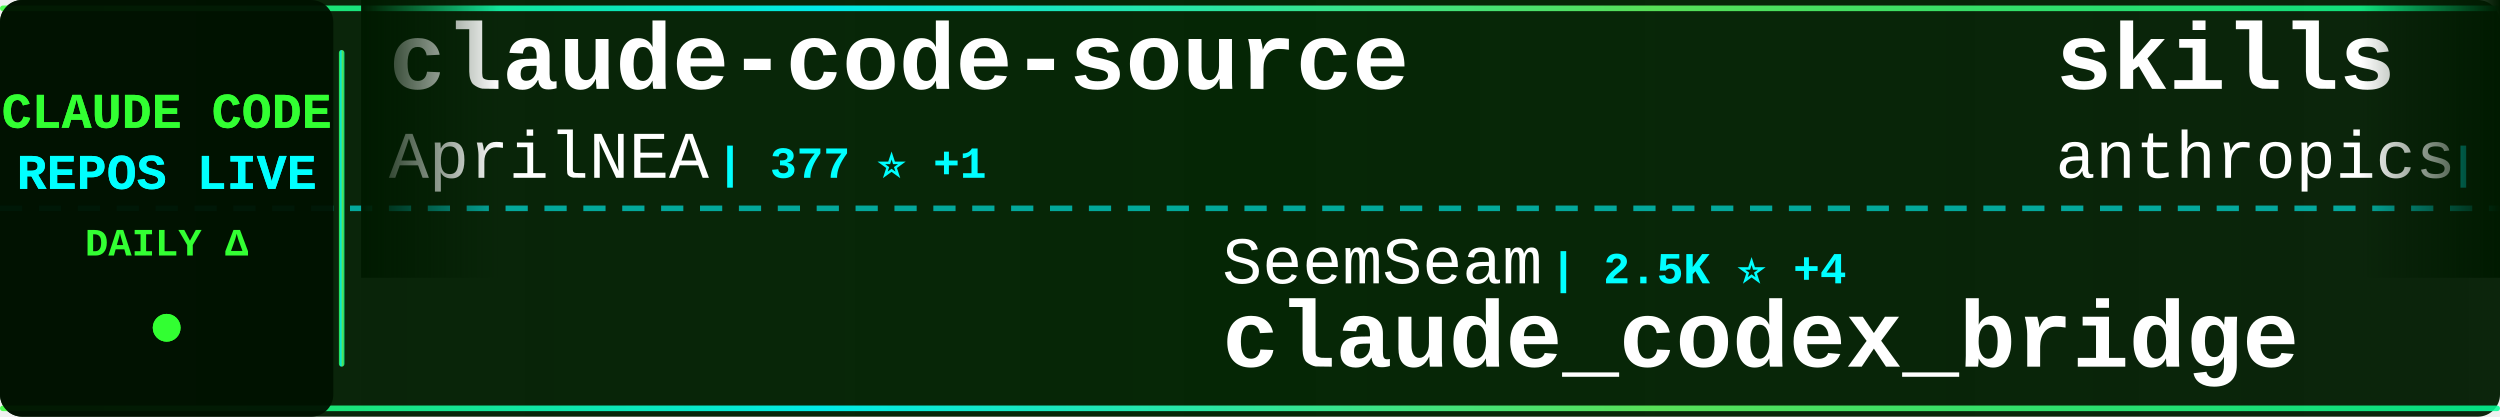
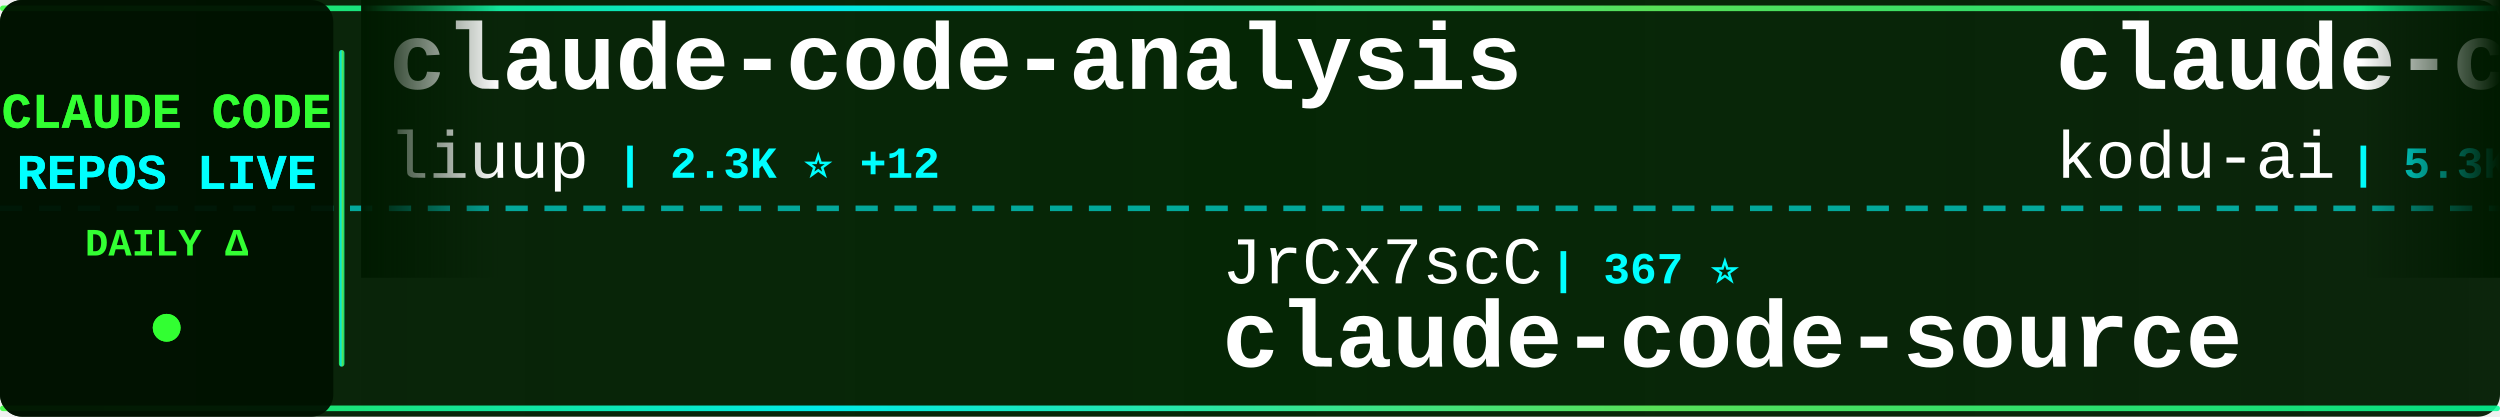
<svg xmlns="http://www.w3.org/2000/svg" width="900" height="150">
  <defs>
    <linearGradient id="tickerBg" x1="0%" y1="0%" x2="100%" y2="0%">
      <stop offset="0%" style="stop-color:#001a00;stop-opacity:0.95" />
      <stop offset="50%" style="stop-color:#002200;stop-opacity:0.98" />
      <stop offset="100%" style="stop-color:#001a00;stop-opacity:0.95" />
    </linearGradient>
    <linearGradient id="borderGrad" x1="0%" y1="0%" x2="100%" y2="0%">
      <stop offset="0%" style="stop-color:#33ff33;stop-opacity:0.85">
        <animate attributeName="stop-opacity" values="0.85;1;0.85" dur="2s" repeatCount="indefinite" />
      </stop>
      <stop offset="33%" style="stop-color:#00ffff;stop-opacity:0.9">
        <animate attributeName="stop-opacity" values="0.9;1;0.9" dur="2.2s" repeatCount="indefinite" />
      </stop>
      <stop offset="66%" style="stop-color:#66ff66;stop-opacity:0.85">
        <animate attributeName="stop-opacity" values="0.85;1;0.85" dur="1.8s" repeatCount="indefinite" />
      </stop>
      <stop offset="100%" style="stop-color:#00ff99;stop-opacity:0.85">
        <animate attributeName="stop-opacity" values="0.85;1;0.85" dur="2s" repeatCount="indefinite" />
      </stop>
    </linearGradient>
    <filter id="textGlow">
      <feGaussianBlur stdDeviation="0.1" result="coloredBlur" />
      <feMerge>
        <feMergeNode in="coloredBlur" />
        <feMergeNode in="SourceGraphic" />
      </feMerge>
    </filter>
    <filter id="metricGlow">
      <feGaussianBlur stdDeviation="0.2" result="coloredBlur" />
      <feMerge>
        <feMergeNode in="coloredBlur" />
        <feMergeNode in="SourceGraphic" />
      </feMerge>
    </filter>
    <linearGradient id="leftFade" x1="0%" y1="0%" x2="100%" y2="0%">
      <stop offset="0%" style="stop-color:#001a00;stop-opacity:1" />
      <stop offset="100%" style="stop-color:#001a00;stop-opacity:0" />
    </linearGradient>
    <linearGradient id="rightFade" x1="0%" y1="0%" x2="100%" y2="0%">
      <stop offset="0%" style="stop-color:#001a00;stop-opacity:0" />
      <stop offset="100%" style="stop-color:#001a00;stop-opacity:1" />
    </linearGradient>
  </defs>
  <rect width="900" height="150" fill="url(#tickerBg)" rx="8" />
  <rect x="0" y="2" width="900" height="2" fill="url(#borderGrad)" rx="1" />
  <rect x="0" y="146" width="900" height="2" fill="url(#borderGrad)" rx="1" />
  <line x1="0" y1="75" x2="900" y2="75" stroke="#00ffff" stroke-width="2" stroke-dasharray="8 6" opacity="0.6" />
  <rect x="0" y="0" width="120" height="150" fill="#001100" opacity="0.95" rx="8" />
  <text x="60" y="46" font-family="'Courier New', monospace" font-size="18" font-weight="bold" fill="#33ff33" text-anchor="middle" filter="url(#textGlow)">
    CLAUDE CODE
  </text>
  <text x="60" y="68" font-family="'Courier New', monospace" font-size="18" font-weight="bold" fill="#00ffff" text-anchor="middle" filter="url(#textGlow)">
    REPOS LIVE
  </text>
  <text x="60" y="92" font-family="'Courier New', monospace" font-size="14" font-weight="bold" fill="#33ff33" text-anchor="middle">
    DAILY Δ
  </text>
  <circle cx="60" cy="118" r="5" fill="#33ff33" filter="url(#metricGlow)">
    <animate attributeName="r" values="4;6;4" dur="1.5s" repeatCount="indefinite" />
    <animate attributeName="opacity" values="0.6;1;0.6" dur="1.5s" repeatCount="indefinite" />
  </circle>
  <rect x="122" y="18" width="2" height="114" fill="url(#borderGrad)" rx="1" />
  <clipPath id="tickerClip">
    <rect x="130" y="0" width="770" height="150" />
  </clipPath>
  <g clip-path="url(#tickerClip)">
    <g id="tickerItems">
      <animateTransform attributeName="transform" attributeType="XML" type="translate" from="0 0" to="-3000 0" dur="54s" repeatCount="indefinite" />
      <g transform="translate(0, 0)">
-         <text x="140" y="32" font-family="'Courier New', monospace" font-size="34" font-weight="bold" fill="#ffffff">claude-code-source</text>
-         <text x="140" y="64" font-family="'Courier New', monospace" font-size="24" font-weight="normal" fill="#ffffff" opacity="1.0">AprilNEA</text>
-         <text x="258" y="64" font-family="'Courier New', monospace" font-size="16" font-weight="bold" fill="#00ffff"> | 377 ⭐ +1</text>
+         <text x="140" y="32" font-family="'Courier New', monospace" font-size="34" font-weight="bold" fill="#ffffff">claude-code-analysis</text>
+         <text x="140" y="64" font-family="'Courier New', monospace" font-size="24" font-weight="normal" fill="#ffffff" opacity="1.0">liuup</text>
+         <text x="222" y="64" font-family="'Courier New', monospace" font-size="16" font-weight="bold" fill="#00ffff"> | 2.3K ⭐ +12</text>
      </g>
      <g transform="translate(300, 0)">
-         <text x="140" y="102" font-family="'Courier New', monospace" font-size="24" font-weight="normal" fill="#ffffff" opacity="1.0">SeemSeam</text>
-         <text x="258" y="102" font-family="'Courier New', monospace" font-size="16" font-weight="bold" fill="#00ffff"> | 2.5K ⭐ +4</text>
-         <text x="140" y="132" font-family="'Courier New', monospace" font-size="34" font-weight="bold" fill="#ffffff">claude_codex_bridge</text>
+         <text x="140" y="102" font-family="'Courier New', monospace" font-size="24" font-weight="normal" fill="#ffffff" opacity="1.0">JrCx7scC</text>
+         <text x="258" y="102" font-family="'Courier New', monospace" font-size="16" font-weight="bold" fill="#00ffff"> | 367 ⭐</text>
+         <text x="140" y="132" font-family="'Courier New', monospace" font-size="34" font-weight="bold" fill="#ffffff">claude-code-source</text>
      </g>
      <g transform="translate(600, 0)">
-         <text x="140" y="32" font-family="'Courier New', monospace" font-size="34" font-weight="bold" fill="#ffffff">skills</text>
-         <text x="140" y="64" font-family="'Courier New', monospace" font-size="24" font-weight="normal" fill="#ffffff" opacity="1.0">anthropics</text>
-         <text x="282" y="64" font-family="'Courier New', monospace" font-size="16" font-weight="bold" fill="#00ffff"> | 131.3K ⭐ +567</text>
+         <text x="140" y="32" font-family="'Courier New', monospace" font-size="34" font-weight="bold" fill="#ffffff">claude-coder</text>
+         <text x="140" y="64" font-family="'Courier New', monospace" font-size="24" font-weight="normal" fill="#ffffff" opacity="1.0">kodu-ai</text>
+         <text x="246" y="64" font-family="'Courier New', monospace" font-size="16" font-weight="bold" fill="#00ffff"> | 5.3K ⭐</text>
      </g>
      <g transform="translate(900, 0)">
-         <text x="140" y="102" font-family="'Courier New', monospace" font-size="24" font-weight="normal" fill="#ffffff" opacity="1.0">diet103</text>
-         <text x="246" y="102" font-family="'Courier New', monospace" font-size="16" font-weight="bold" fill="#00ffff"> | 9.6K ⭐ +4</text>
-         <text x="140" y="132" font-family="'Courier New', monospace" font-size="34" font-weight="bold" fill="#ffffff">claude-code-infrastructu...</text>
+         <text x="140" y="102" font-family="'Courier New', monospace" font-size="24" font-weight="normal" fill="#ffffff" opacity="1.0">nicedreamzapp</text>
+         <text x="318" y="102" font-family="'Courier New', monospace" font-size="16" font-weight="bold" fill="#00ffff"> | 2.5K ⭐ +19</text>
+         <text x="140" y="132" font-family="'Courier New', monospace" font-size="34" font-weight="bold" fill="#ffffff">claude-code-local</text>
      </g>
      <g transform="translate(1200, 0)">
-         <text x="140" y="32" font-family="'Courier New', monospace" font-size="34" font-weight="bold" fill="#ffffff">how-claude-code-works</text>
-         <text x="140" y="64" font-family="'Courier New', monospace" font-size="24" font-weight="normal" fill="#ffffff" opacity="1.0">Windy3f3f3f3f</text>
-         <text x="318" y="64" font-family="'Courier New', monospace" font-size="16" font-weight="bold" fill="#00ffff"> | 2.3K ⭐ +16</text>
+         <text x="140" y="32" font-family="'Courier New', monospace" font-size="34" font-weight="bold" fill="#ffffff">claude-code-my-workflow</text>
+         <text x="140" y="64" font-family="'Courier New', monospace" font-size="24" font-weight="normal" fill="#ffffff" opacity="1.0">pedrohcgs</text>
+         <text x="270" y="64" font-family="'Courier New', monospace" font-size="16" font-weight="bold" fill="#00ffff"> | 1.1K ⭐ +6</text>
      </g>
      <g transform="translate(1500, 0)">
-         <text x="140" y="102" font-family="'Courier New', monospace" font-size="24" font-weight="normal" fill="#ffffff" opacity="1.0">lst97</text>
-         <text x="222" y="102" font-family="'Courier New', monospace" font-size="16" font-weight="bold" fill="#00ffff"> | 1.6K ⭐ +2</text>
-         <text x="140" y="132" font-family="'Courier New', monospace" font-size="34" font-weight="bold" fill="#ffffff">claude-code-sub-agents</text>
+         <text x="140" y="102" font-family="'Courier New', monospace" font-size="24" font-weight="normal" fill="#ffffff" opacity="1.0">wshobson</text>
+         <text x="258" y="102" font-family="'Courier New', monospace" font-size="16" font-weight="bold" fill="#00ffff"> | 35.1K ⭐ +63</text>
+         <text x="140" y="132" font-family="'Courier New', monospace" font-size="34" font-weight="bold" fill="#ffffff">agents</text>
      </g>
      <g transform="translate(1800, 0)">
-         <text x="140" y="32" font-family="'Courier New', monospace" font-size="34" font-weight="bold" fill="#ffffff">claude-code-cli</text>
-         <text x="140" y="64" font-family="'Courier New', monospace" font-size="24" font-weight="normal" fill="#ffffff" opacity="1.0">huangserva</text>
-         <text x="282" y="64" font-family="'Courier New', monospace" font-size="16" font-weight="bold" fill="#00ffff"> | 577 ⭐</text>
+         <text x="140" y="32" font-family="'Courier New', monospace" font-size="34" font-weight="bold" fill="#ffffff">claude-code-proxy</text>
+         <text x="140" y="64" font-family="'Courier New', monospace" font-size="24" font-weight="normal" fill="#ffffff" opacity="1.0">1rgs</text>
+         <text x="210" y="64" font-family="'Courier New', monospace" font-size="16" font-weight="bold" fill="#00ffff"> | 3.6K ⭐ +3</text>
      </g>
      <g transform="translate(2100, 0)">
-         <text x="140" y="102" font-family="'Courier New', monospace" font-size="24" font-weight="normal" fill="#ffffff" opacity="1.0">anthropics</text>
-         <text x="282" y="102" font-family="'Courier New', monospace" font-size="16" font-weight="bold" fill="#00ffff"> | 4.6K ⭐ +7</text>
-         <text x="140" y="132" font-family="'Courier New', monospace" font-size="34" font-weight="bold" fill="#ffffff">claude-code-security-rev...</text>
+         <text x="140" y="102" font-family="'Courier New', monospace" font-size="24" font-weight="normal" fill="#ffffff" opacity="1.0">edmund-io</text>
+         <text x="270" y="102" font-family="'Courier New', monospace" font-size="16" font-weight="bold" fill="#00ffff"> | 1.4K ⭐ +1</text>
+         <text x="140" y="132" font-family="'Courier New', monospace" font-size="34" font-weight="bold" fill="#ffffff">edmunds-claude-code</text>
      </g>
      <g transform="translate(2400, 0)">
-         <text x="140" y="32" font-family="'Courier New', monospace" font-size="34" font-weight="bold" fill="#ffffff">Claude-Code-Game-Studios</text>
-         <text x="140" y="64" font-family="'Courier New', monospace" font-size="24" font-weight="normal" fill="#ffffff" opacity="1.0">Donchitos</text>
-         <text x="270" y="64" font-family="'Courier New', monospace" font-size="16" font-weight="bold" fill="#00ffff"> | 17.9K ⭐ +114</text>
+         <text x="140" y="32" font-family="'Courier New', monospace" font-size="34" font-weight="bold" fill="#ffffff">claude-code-hub</text>
+         <text x="140" y="64" font-family="'Courier New', monospace" font-size="24" font-weight="normal" fill="#ffffff" opacity="1.0">ding113</text>
+         <text x="246" y="64" font-family="'Courier New', monospace" font-size="16" font-weight="bold" fill="#00ffff"> | 2.8K ⭐ +7</text>
      </g>
      <g transform="translate(2700, 0)">
-         <text x="140" y="102" font-family="'Courier New', monospace" font-size="24" font-weight="normal" fill="#ffffff" opacity="1.0">fuergaosi233</text>
-         <text x="306" y="102" font-family="'Courier New', monospace" font-size="16" font-weight="bold" fill="#00ffff"> | 2.6K ⭐ +3</text>
-         <text x="140" y="132" font-family="'Courier New', monospace" font-size="34" font-weight="bold" fill="#ffffff">claude-code-proxy</text>
+         <text x="140" y="102" font-family="'Courier New', monospace" font-size="24" font-weight="normal" fill="#ffffff" opacity="1.0">AICoderTudou</text>
+         <text x="306" y="102" font-family="'Courier New', monospace" font-size="16" font-weight="bold" fill="#00ffff"> | 498 ⭐ +1</text>
+         <text x="140" y="132" font-family="'Courier New', monospace" font-size="34" font-weight="bold" fill="#ffffff">claude-code-tudou</text>
      </g>
      <g transform="translate(3000, 0)">
-         <text x="140" y="32" font-family="'Courier New', monospace" font-size="34" font-weight="bold" fill="#ffffff">claude-code-source</text>
-         <text x="140" y="64" font-family="'Courier New', monospace" font-size="24" font-weight="normal" fill="#ffffff" opacity="1.0">AprilNEA</text>
-         <text x="258" y="64" font-family="'Courier New', monospace" font-size="16" font-weight="bold" fill="#00ffff"> | 377 ⭐ +1</text>
+         <text x="140" y="32" font-family="'Courier New', monospace" font-size="34" font-weight="bold" fill="#ffffff">claude-code-analysis</text>
+         <text x="140" y="64" font-family="'Courier New', monospace" font-size="24" font-weight="normal" fill="#ffffff" opacity="1.0">liuup</text>
+         <text x="222" y="64" font-family="'Courier New', monospace" font-size="16" font-weight="bold" fill="#00ffff"> | 2.3K ⭐ +12</text>
      </g>
      <g transform="translate(3300, 0)">
-         <text x="140" y="102" font-family="'Courier New', monospace" font-size="24" font-weight="normal" fill="#ffffff" opacity="1.0">SeemSeam</text>
-         <text x="258" y="102" font-family="'Courier New', monospace" font-size="16" font-weight="bold" fill="#00ffff"> | 2.5K ⭐ +4</text>
-         <text x="140" y="132" font-family="'Courier New', monospace" font-size="34" font-weight="bold" fill="#ffffff">claude_codex_bridge</text>
+         <text x="140" y="102" font-family="'Courier New', monospace" font-size="24" font-weight="normal" fill="#ffffff" opacity="1.0">JrCx7scC</text>
+         <text x="258" y="102" font-family="'Courier New', monospace" font-size="16" font-weight="bold" fill="#00ffff"> | 367 ⭐</text>
+         <text x="140" y="132" font-family="'Courier New', monospace" font-size="34" font-weight="bold" fill="#ffffff">claude-code-source</text>
      </g>
      <g transform="translate(3600, 0)">
-         <text x="140" y="32" font-family="'Courier New', monospace" font-size="34" font-weight="bold" fill="#ffffff">skills</text>
-         <text x="140" y="64" font-family="'Courier New', monospace" font-size="24" font-weight="normal" fill="#ffffff" opacity="1.0">anthropics</text>
-         <text x="282" y="64" font-family="'Courier New', monospace" font-size="16" font-weight="bold" fill="#00ffff"> | 131.3K ⭐ +567</text>
+         <text x="140" y="32" font-family="'Courier New', monospace" font-size="34" font-weight="bold" fill="#ffffff">claude-coder</text>
+         <text x="140" y="64" font-family="'Courier New', monospace" font-size="24" font-weight="normal" fill="#ffffff" opacity="1.0">kodu-ai</text>
+         <text x="246" y="64" font-family="'Courier New', monospace" font-size="16" font-weight="bold" fill="#00ffff"> | 5.3K ⭐</text>
      </g>
      <g transform="translate(3900, 0)">
-         <text x="140" y="102" font-family="'Courier New', monospace" font-size="24" font-weight="normal" fill="#ffffff" opacity="1.0">diet103</text>
-         <text x="246" y="102" font-family="'Courier New', monospace" font-size="16" font-weight="bold" fill="#00ffff"> | 9.6K ⭐ +4</text>
-         <text x="140" y="132" font-family="'Courier New', monospace" font-size="34" font-weight="bold" fill="#ffffff">claude-code-infrastructu...</text>
+         <text x="140" y="102" font-family="'Courier New', monospace" font-size="24" font-weight="normal" fill="#ffffff" opacity="1.0">nicedreamzapp</text>
+         <text x="318" y="102" font-family="'Courier New', monospace" font-size="16" font-weight="bold" fill="#00ffff"> | 2.5K ⭐ +19</text>
+         <text x="140" y="132" font-family="'Courier New', monospace" font-size="34" font-weight="bold" fill="#ffffff">claude-code-local</text>
      </g>
    </g>
  </g>
  <rect x="130" y="0" width="50" height="100" fill="url(#leftFade)" />
  <rect x="850" y="0" width="50" height="100" fill="url(#rightFade)" />
</svg>
